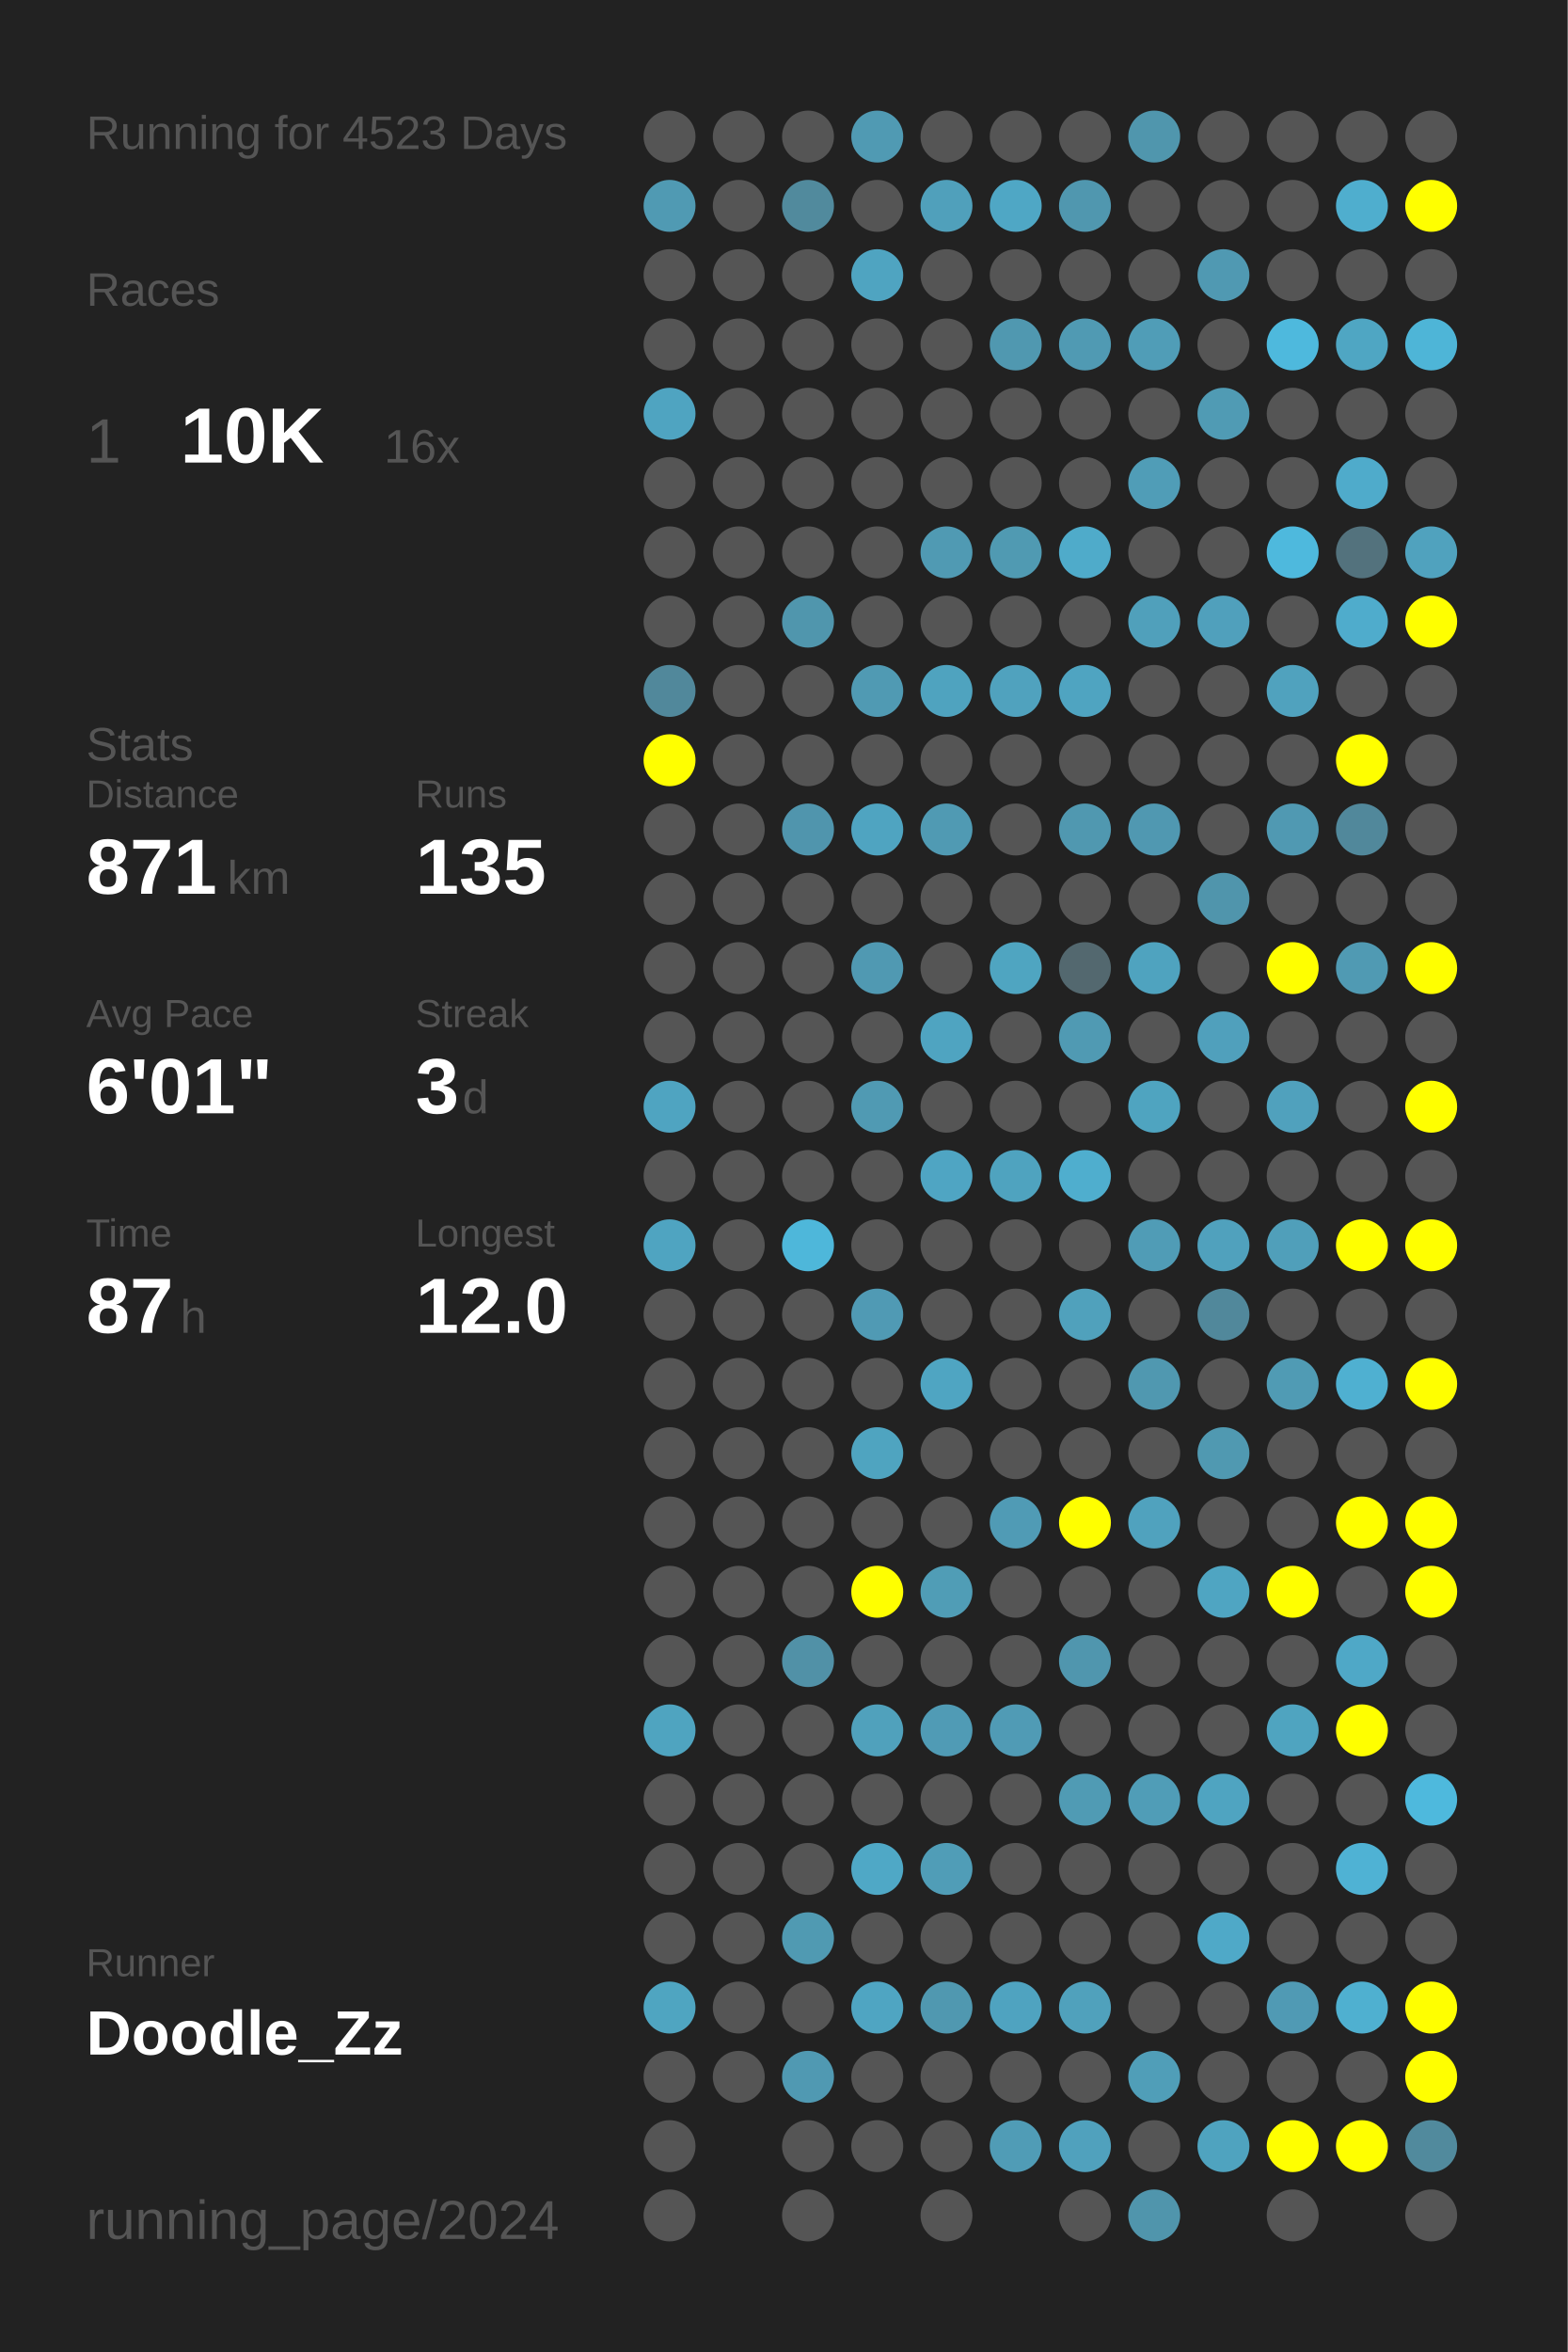
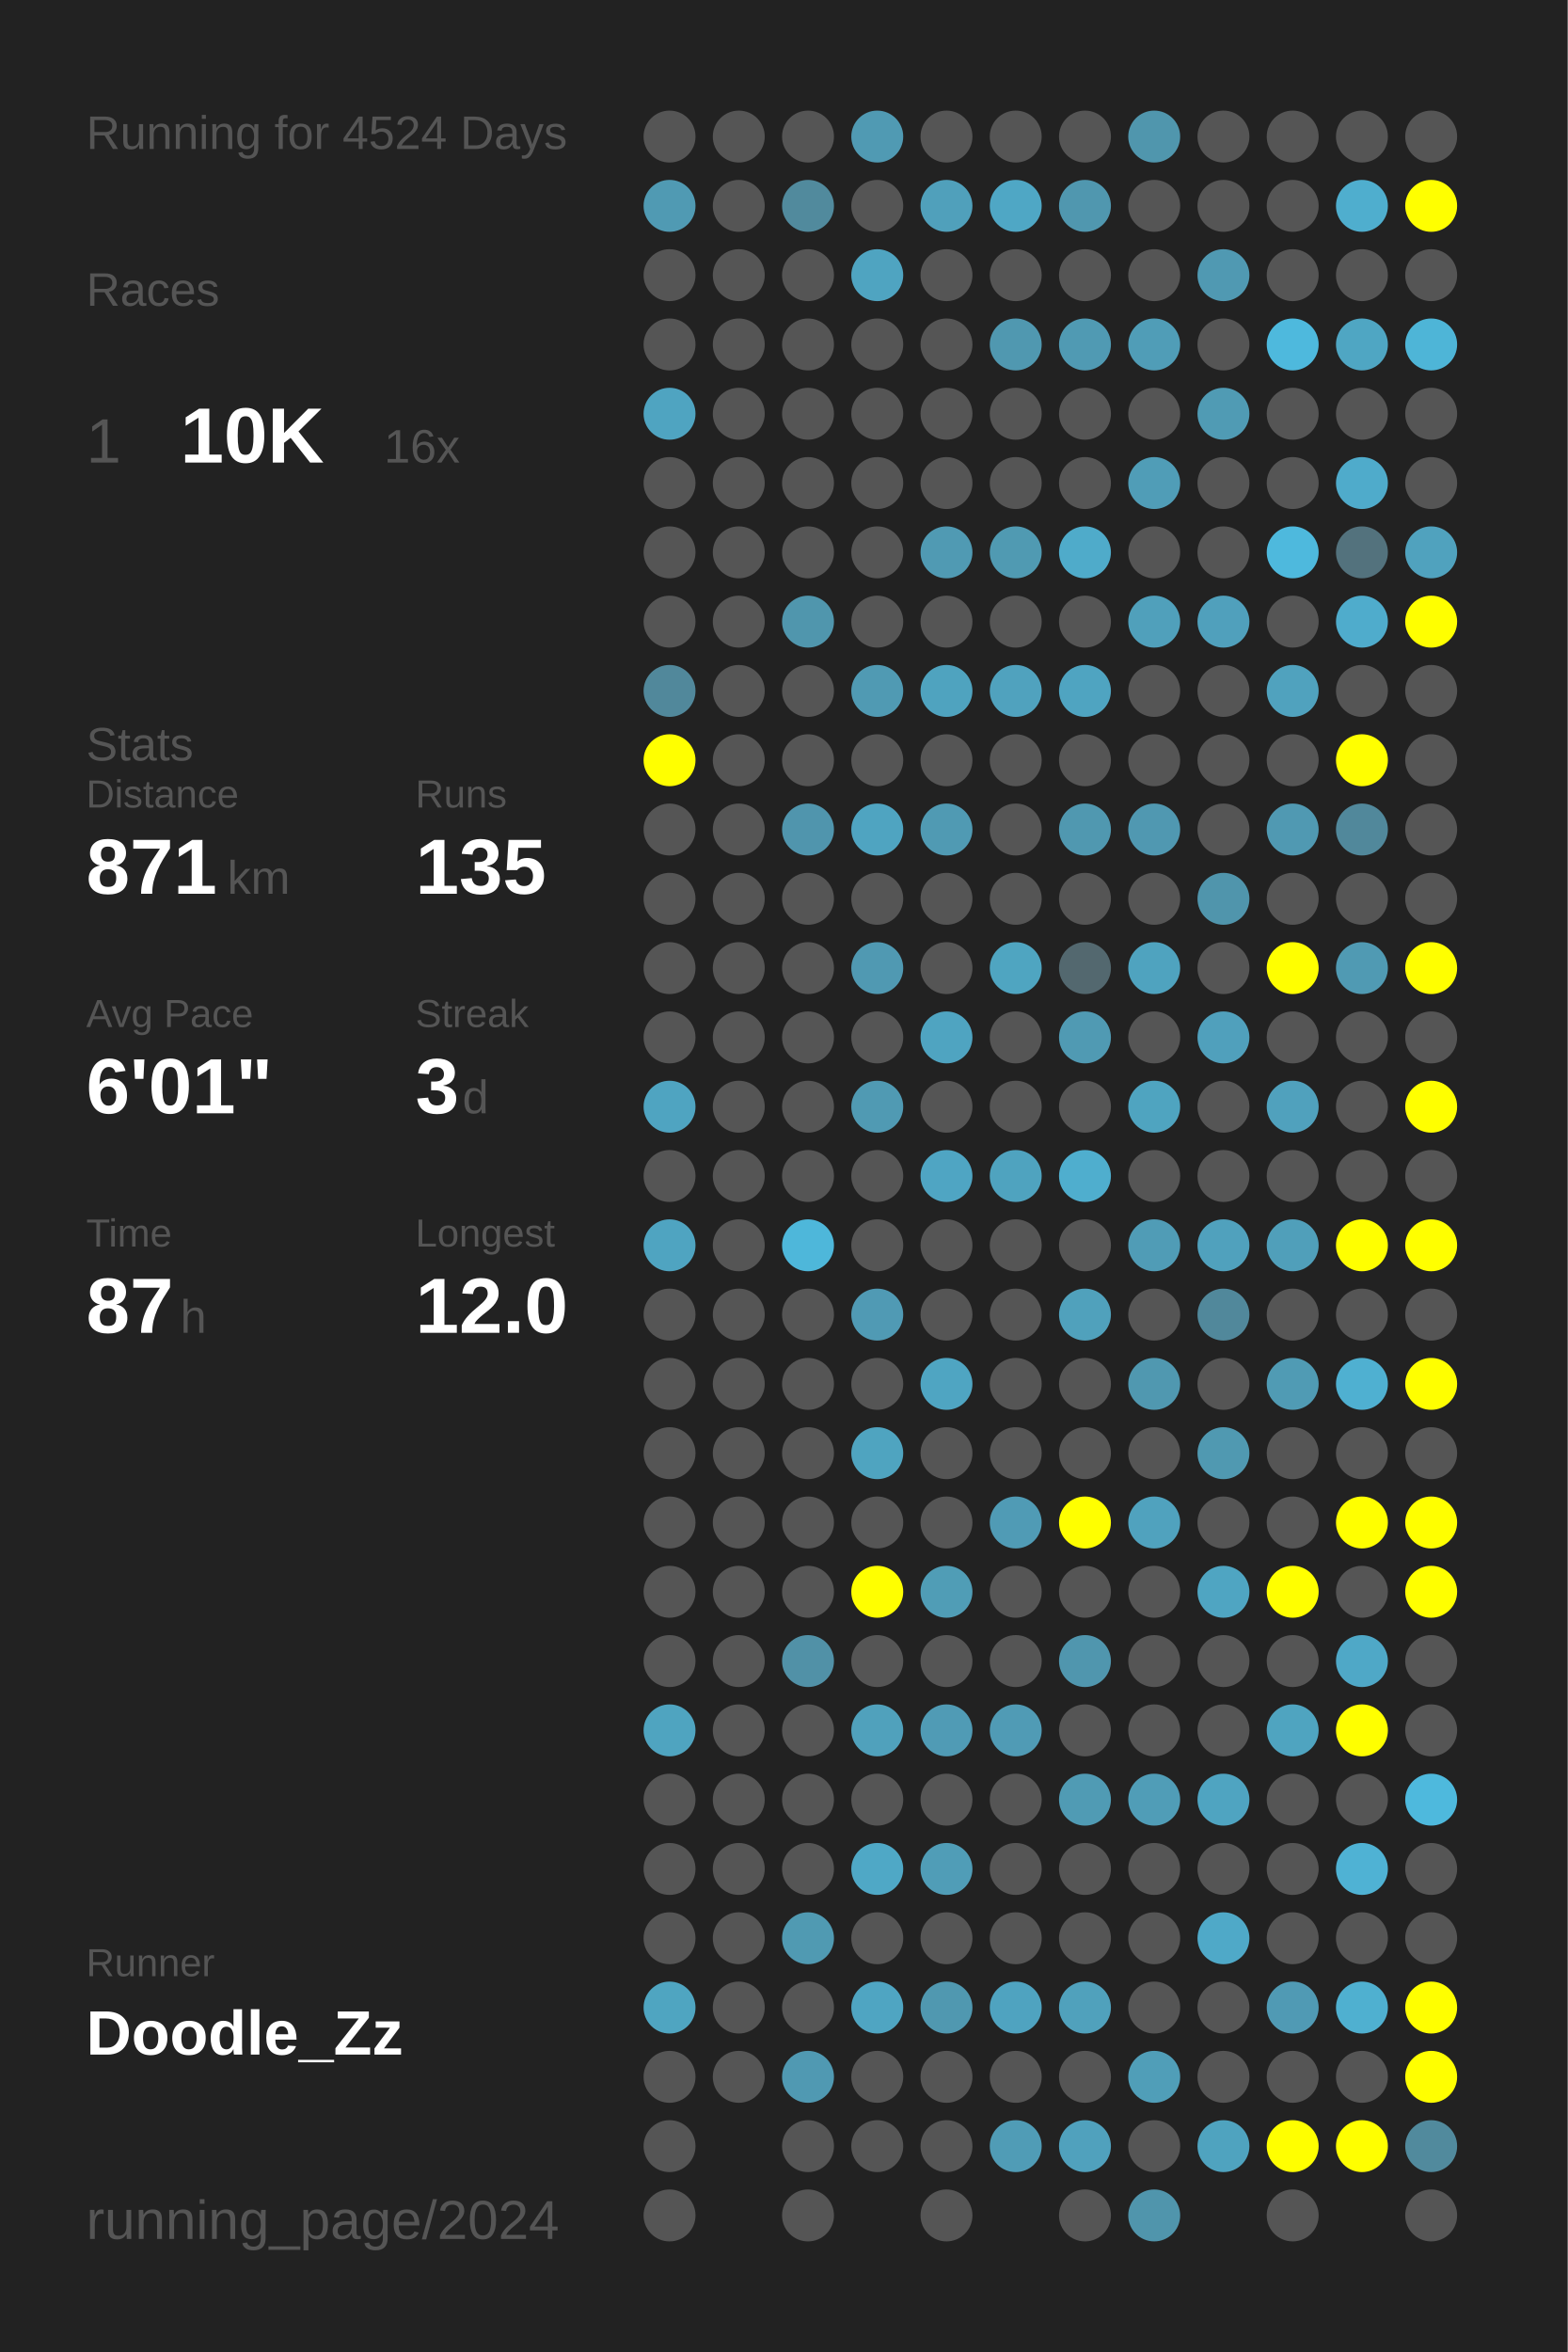
<svg xmlns="http://www.w3.org/2000/svg" baseProfile="full" height="300mm" version="1.1" viewBox="0,0,200,300" width="200mm">
  <defs />
  <rect fill="#222222" height="300" width="200" x="0" y="0" />
-   <text fill="#555555" style="font-size:6px; font-family:Arial;" x="11" y="19">Running for 4523 Days</text>
+   <text fill="#555555" style="font-size:6px; font-family:Arial;" x="11" y="19">Running for 4524 Days</text>
  <text fill="#555555" style="font-size:6px; font-family:Arial;" x="11" y="39">Races</text>
  <text fill="#555555" style="font-size:8px; font-family:Arial;" x="11" y="59">1</text>
  <text fill="#FFFFFF" style="font-size:10px; font-family:Arial; font-weight:bold;" x="23" y="59">10K</text>
  <text fill="#555555" style="font-size:6px; font-family:Arial;" x="49" y="59">16x</text>
  <text fill="#555555" style="font-size:6px; font-family:Arial;" x="11" y="97">Stats</text>
  <text fill="#555555" style="font-size:5px; font-family:Arial;" x="11" y="103">Distance</text>
  <text fill="#FFFFFF" style="font-size:10px; font-family:Arial; font-weight:bold;" x="11" y="114">871</text>
  <text fill="#555555" style="font-size:6px; font-family:Arial;" x="29" y="114">km</text>
  <text fill="#555555" style="font-size:5px; font-family:Arial;" x="53" y="103">Runs</text>
  <text fill="#FFFFFF" style="font-size:10px; font-family:Arial; font-weight:bold;" x="53" y="114">135</text>
  <text fill="#555555" style="font-size:5px; font-family:Arial;" x="11" y="131">Avg Pace</text>
  <text fill="#FFFFFF" style="font-size:10px; font-family:Arial; font-weight:bold;" x="11" y="142">6'01"</text>
  <text fill="#555555" style="font-size:5px; font-family:Arial;" x="53" y="131">Streak</text>
  <text fill="#FFFFFF" style="font-size:10px; font-family:Arial; font-weight:bold;" x="53" y="142">3</text>
  <text fill="#555555" style="font-size:6px; font-family:Arial;" x="59" y="142">d</text>
  <text fill="#555555" style="font-size:5px; font-family:Arial;" x="11" y="159">Time</text>
  <text fill="#FFFFFF" style="font-size:10px; font-family:Arial; font-weight:bold;" x="11" y="170">87</text>
  <text fill="#555555" style="font-size:6px; font-family:Arial;" x="23" y="170">h</text>
  <text fill="#555555" style="font-size:5px; font-family:Arial;" x="53" y="159">Longest</text>
  <text fill="#FFFFFF" style="font-size:10px; font-family:Arial; font-weight:bold;" x="53" y="170">12.0</text>
  <text fill="#555555" style="font-size:5px; font-family:Arial;" x="11" y="252.065">Runner</text>
  <text fill="#FFFFFF" style="font-size:8px; font-family:Arial; font-weight:bold;" x="11" y="262.065">Doodle_Zz</text>
  <text fill="#555555" style="font-size:7px; font-family:Arial;" x="11" y="285.581">running_page/2024</text>
  <circle cx="85.417" cy="17.419" fill="#555555" r="3.312" />
  <circle cx="85.417" cy="26.258" fill="#509ab3" r="3.312" />
  <circle cx="85.417" cy="35.097" fill="#555555" r="3.312" />
  <circle cx="85.417" cy="43.935" fill="#555555" r="3.312" />
  <circle cx="85.417" cy="52.774" fill="#4fa4c1" r="3.312" />
  <circle cx="85.417" cy="61.613" fill="#555555" r="3.312" />
  <circle cx="85.417" cy="70.452" fill="#555555" r="3.312" />
  <circle cx="85.417" cy="79.29" fill="#555555" r="3.312" />
  <circle cx="85.417" cy="88.129" fill="#51889b" r="3.312" />
  <circle cx="85.417" cy="96.968" fill="#FFFF00" r="3.312" />
  <circle cx="85.417" cy="105.806" fill="#555555" r="3.312" />
  <circle cx="85.417" cy="114.645" fill="#555555" r="3.312" />
  <circle cx="85.417" cy="123.484" fill="#555555" r="3.312" />
  <circle cx="85.417" cy="132.323" fill="#555555" r="3.312" />
  <circle cx="85.417" cy="141.161" fill="#4fa4c1" r="3.312" />
  <circle cx="85.417" cy="150" fill="#555555" r="3.312" />
  <circle cx="85.417" cy="158.839" fill="#4fa4c1" r="3.312" />
  <circle cx="85.417" cy="167.677" fill="#555555" r="3.312" />
  <circle cx="85.417" cy="176.516" fill="#555555" r="3.312" />
  <circle cx="85.417" cy="185.355" fill="#555555" r="3.312" />
  <circle cx="85.417" cy="194.194" fill="#555555" r="3.312" />
  <circle cx="85.417" cy="203.032" fill="#555555" r="3.312" />
  <circle cx="85.417" cy="211.871" fill="#555555" r="3.312" />
  <circle cx="85.417" cy="220.71" fill="#4fa4c0" r="3.312" />
  <circle cx="85.417" cy="229.548" fill="#555555" r="3.312" />
  <circle cx="85.417" cy="238.387" fill="#555555" r="3.312" />
  <circle cx="85.417" cy="247.226" fill="#555555" r="3.312" />
  <circle cx="85.417" cy="256.065" fill="#4fa5c1" r="3.312" />
  <circle cx="85.417" cy="264.903" fill="#555555" r="3.312" />
  <circle cx="85.417" cy="273.742" fill="#555555" r="3.312" />
  <circle cx="85.417" cy="282.581" fill="#555555" r="3.312" />
  <circle cx="94.25" cy="17.419" fill="#555555" r="3.312" />
  <circle cx="94.25" cy="26.258" fill="#555555" r="3.312" />
  <circle cx="94.25" cy="35.097" fill="#555555" r="3.312" />
  <circle cx="94.25" cy="43.935" fill="#555555" r="3.312" />
  <circle cx="94.25" cy="52.774" fill="#555555" r="3.312" />
  <circle cx="94.25" cy="61.613" fill="#555555" r="3.312" />
  <circle cx="94.25" cy="70.452" fill="#555555" r="3.312" />
  <circle cx="94.25" cy="79.29" fill="#555555" r="3.312" />
  <circle cx="94.25" cy="88.129" fill="#555555" r="3.312" />
  <circle cx="94.25" cy="96.968" fill="#555555" r="3.312" />
  <circle cx="94.25" cy="105.806" fill="#555555" r="3.312" />
  <circle cx="94.25" cy="114.645" fill="#555555" r="3.312" />
  <circle cx="94.25" cy="123.484" fill="#555555" r="3.312" />
  <circle cx="94.25" cy="132.323" fill="#555555" r="3.312" />
  <circle cx="94.25" cy="141.161" fill="#555555" r="3.312" />
  <circle cx="94.25" cy="150" fill="#555555" r="3.312" />
  <circle cx="94.25" cy="158.839" fill="#555555" r="3.312" />
  <circle cx="94.25" cy="167.677" fill="#555555" r="3.312" />
  <circle cx="94.25" cy="176.516" fill="#555555" r="3.312" />
  <circle cx="94.25" cy="185.355" fill="#555555" r="3.312" />
  <circle cx="94.25" cy="194.194" fill="#555555" r="3.312" />
  <circle cx="94.25" cy="203.032" fill="#555555" r="3.312" />
  <circle cx="94.25" cy="211.871" fill="#555555" r="3.312" />
  <circle cx="94.25" cy="220.71" fill="#555555" r="3.312" />
  <circle cx="94.25" cy="229.548" fill="#555555" r="3.312" />
  <circle cx="94.25" cy="238.387" fill="#555555" r="3.312" />
  <circle cx="94.25" cy="247.226" fill="#555555" r="3.312" />
  <circle cx="94.25" cy="256.065" fill="#555555" r="3.312" />
  <circle cx="94.25" cy="264.903" fill="#555555" r="3.312" />
  <circle cx="103.083" cy="17.419" fill="#555555" r="3.312" />
  <circle cx="103.083" cy="26.258" fill="#518a9d" r="3.312" />
  <circle cx="103.083" cy="35.097" fill="#555555" r="3.312" />
  <circle cx="103.083" cy="43.935" fill="#555555" r="3.312" />
  <circle cx="103.083" cy="52.774" fill="#555555" r="3.312" />
  <circle cx="103.083" cy="61.613" fill="#555555" r="3.312" />
  <circle cx="103.083" cy="70.452" fill="#555555" r="3.312" />
  <circle cx="103.083" cy="79.29" fill="#5096ad" r="3.312" />
  <circle cx="103.083" cy="88.129" fill="#555555" r="3.312" />
  <circle cx="103.083" cy="96.968" fill="#555555" r="3.312" />
  <circle cx="103.083" cy="105.806" fill="#5095ad" r="3.312" />
  <circle cx="103.083" cy="114.645" fill="#555555" r="3.312" />
  <circle cx="103.083" cy="123.484" fill="#555555" r="3.312" />
  <circle cx="103.083" cy="132.323" fill="#555555" r="3.312" />
  <circle cx="103.083" cy="141.161" fill="#555555" r="3.312" />
  <circle cx="103.083" cy="150" fill="#555555" r="3.312" />
  <circle cx="103.083" cy="158.839" fill="#4eb7da" r="3.312" />
  <circle cx="103.083" cy="167.677" fill="#555555" r="3.312" />
  <circle cx="103.083" cy="176.516" fill="#555555" r="3.312" />
  <circle cx="103.083" cy="185.355" fill="#555555" r="3.312" />
  <circle cx="103.083" cy="194.194" fill="#555555" r="3.312" />
  <circle cx="103.083" cy="203.032" fill="#555555" r="3.312" />
  <circle cx="103.083" cy="211.871" fill="#5191a7" r="3.312" />
  <circle cx="103.083" cy="220.71" fill="#555555" r="3.312" />
  <circle cx="103.083" cy="229.548" fill="#555555" r="3.312" />
  <circle cx="103.083" cy="238.387" fill="#555555" r="3.312" />
  <circle cx="103.083" cy="247.226" fill="#509ab2" r="3.312" />
  <circle cx="103.083" cy="256.065" fill="#555555" r="3.312" />
  <circle cx="103.083" cy="264.903" fill="#5099b2" r="3.312" />
  <circle cx="103.083" cy="273.742" fill="#555555" r="3.312" />
  <circle cx="103.083" cy="282.581" fill="#555555" r="3.312" />
  <circle cx="111.917" cy="17.419" fill="#509ab3" r="3.312" />
  <circle cx="111.917" cy="26.258" fill="#555555" r="3.312" />
  <circle cx="111.917" cy="35.097" fill="#4fa4c1" r="3.312" />
  <circle cx="111.917" cy="43.935" fill="#555555" r="3.312" />
  <circle cx="111.917" cy="52.774" fill="#555555" r="3.312" />
  <circle cx="111.917" cy="61.613" fill="#555555" r="3.312" />
  <circle cx="111.917" cy="70.452" fill="#555555" r="3.312" />
  <circle cx="111.917" cy="79.29" fill="#555555" r="3.312" />
  <circle cx="111.917" cy="88.129" fill="#509ab3" r="3.312" />
  <circle cx="111.917" cy="96.968" fill="#555555" r="3.312" />
  <circle cx="111.917" cy="105.806" fill="#4fa4c1" r="3.312" />
  <circle cx="111.917" cy="114.645" fill="#555555" r="3.312" />
  <circle cx="111.917" cy="123.484" fill="#5099b2" r="3.312" />
  <circle cx="111.917" cy="132.323" fill="#555555" r="3.312" />
  <circle cx="111.917" cy="141.161" fill="#509ab3" r="3.312" />
  <circle cx="111.917" cy="150" fill="#555555" r="3.312" />
  <circle cx="111.917" cy="158.839" fill="#555555" r="3.312" />
  <circle cx="111.917" cy="167.677" fill="#509ab4" r="3.312" />
  <circle cx="111.917" cy="176.516" fill="#555555" r="3.312" />
  <circle cx="111.917" cy="185.355" fill="#4fa4c0" r="3.312" />
  <circle cx="111.917" cy="194.194" fill="#555555" r="3.312" />
  <circle cx="111.917" cy="203.032" fill="#FFFF00" r="3.312" />
  <circle cx="111.917" cy="211.871" fill="#555555" r="3.312" />
  <circle cx="111.917" cy="220.71" fill="#50a1bc" r="3.312" />
  <circle cx="111.917" cy="229.548" fill="#555555" r="3.312" />
  <circle cx="111.917" cy="238.387" fill="#4fa8c6" r="3.312" />
  <circle cx="111.917" cy="247.226" fill="#555555" r="3.312" />
  <circle cx="111.917" cy="256.065" fill="#4fa5c2" r="3.312" />
  <circle cx="111.917" cy="264.903" fill="#555555" r="3.312" />
  <circle cx="111.917" cy="273.742" fill="#555555" r="3.312" />
  <circle cx="120.75" cy="17.419" fill="#555555" r="3.312" />
  <circle cx="120.75" cy="26.258" fill="#50a0bb" r="3.312" />
  <circle cx="120.75" cy="35.097" fill="#555555" r="3.312" />
  <circle cx="120.75" cy="43.935" fill="#555555" r="3.312" />
  <circle cx="120.75" cy="52.774" fill="#555555" r="3.312" />
  <circle cx="120.75" cy="61.613" fill="#555555" r="3.312" />
  <circle cx="120.75" cy="70.452" fill="#509ab3" r="3.312" />
  <circle cx="120.75" cy="79.29" fill="#555555" r="3.312" />
  <circle cx="120.75" cy="88.129" fill="#4fa3bf" r="3.312" />
  <circle cx="120.75" cy="96.968" fill="#555555" r="3.312" />
  <circle cx="120.75" cy="105.806" fill="#509ab3" r="3.312" />
  <circle cx="120.75" cy="114.645" fill="#555555" r="3.312" />
  <circle cx="120.75" cy="123.484" fill="#555555" r="3.312" />
  <circle cx="120.75" cy="132.323" fill="#4fa4c1" r="3.312" />
  <circle cx="120.75" cy="141.161" fill="#555555" r="3.312" />
  <circle cx="120.75" cy="150" fill="#4fa5c3" r="3.312" />
  <circle cx="120.75" cy="158.839" fill="#555555" r="3.312" />
  <circle cx="120.75" cy="167.677" fill="#555555" r="3.312" />
  <circle cx="120.75" cy="176.516" fill="#4fa5c2" r="3.312" />
  <circle cx="120.75" cy="185.355" fill="#555555" r="3.312" />
  <circle cx="120.75" cy="194.194" fill="#555555" r="3.312" />
  <circle cx="120.75" cy="203.032" fill="#509db6" r="3.312" />
  <circle cx="120.75" cy="211.871" fill="#555555" r="3.312" />
  <circle cx="120.75" cy="220.71" fill="#509bb5" r="3.312" />
  <circle cx="120.75" cy="229.548" fill="#555555" r="3.312" />
  <circle cx="120.75" cy="238.387" fill="#509db7" r="3.312" />
  <circle cx="120.75" cy="247.226" fill="#555555" r="3.312" />
  <circle cx="120.75" cy="256.065" fill="#5098b0" r="3.312" />
  <circle cx="120.75" cy="264.903" fill="#555555" r="3.312" />
  <circle cx="120.75" cy="273.742" fill="#555555" r="3.312" />
  <circle cx="120.75" cy="282.581" fill="#555555" r="3.312" />
  <circle cx="129.583" cy="17.419" fill="#555555" r="3.312" />
  <circle cx="129.583" cy="26.258" fill="#4fa7c5" r="3.312" />
  <circle cx="129.583" cy="35.097" fill="#555555" r="3.312" />
  <circle cx="129.583" cy="43.935" fill="#5098b0" r="3.312" />
  <circle cx="129.583" cy="52.774" fill="#555555" r="3.312" />
  <circle cx="129.583" cy="61.613" fill="#555555" r="3.312" />
  <circle cx="129.583" cy="70.452" fill="#509ab2" r="3.312" />
  <circle cx="129.583" cy="79.29" fill="#555555" r="3.312" />
  <circle cx="129.583" cy="88.129" fill="#50a2be" r="3.312" />
  <circle cx="129.583" cy="96.968" fill="#555555" r="3.312" />
  <circle cx="129.583" cy="105.806" fill="#555555" r="3.312" />
  <circle cx="129.583" cy="114.645" fill="#555555" r="3.312" />
  <circle cx="129.583" cy="123.484" fill="#4fa5c1" r="3.312" />
  <circle cx="129.583" cy="132.323" fill="#555555" r="3.312" />
  <circle cx="129.583" cy="141.161" fill="#555555" r="3.312" />
  <circle cx="129.583" cy="150" fill="#4fa3bf" r="3.312" />
  <circle cx="129.583" cy="158.839" fill="#555555" r="3.312" />
  <circle cx="129.583" cy="167.677" fill="#555555" r="3.312" />
  <circle cx="129.583" cy="176.516" fill="#555555" r="3.312" />
  <circle cx="129.583" cy="185.355" fill="#555555" r="3.312" />
  <circle cx="129.583" cy="194.194" fill="#509bb5" r="3.312" />
  <circle cx="129.583" cy="203.032" fill="#555555" r="3.312" />
  <circle cx="129.583" cy="211.871" fill="#555555" r="3.312" />
  <circle cx="129.583" cy="220.71" fill="#509bb5" r="3.312" />
  <circle cx="129.583" cy="229.548" fill="#555555" r="3.312" />
  <circle cx="129.583" cy="238.387" fill="#555555" r="3.312" />
  <circle cx="129.583" cy="247.226" fill="#555555" r="3.312" />
  <circle cx="129.583" cy="256.065" fill="#4fa3c0" r="3.312" />
  <circle cx="129.583" cy="264.903" fill="#555555" r="3.312" />
  <circle cx="129.583" cy="273.742" fill="#509cb6" r="3.312" />
  <circle cx="138.417" cy="17.419" fill="#555555" r="3.312" />
  <circle cx="138.417" cy="26.258" fill="#5097af" r="3.312" />
  <circle cx="138.417" cy="35.097" fill="#555555" r="3.312" />
  <circle cx="138.417" cy="43.935" fill="#509ab3" r="3.312" />
  <circle cx="138.417" cy="52.774" fill="#555555" r="3.312" />
  <circle cx="138.417" cy="61.613" fill="#555555" r="3.312" />
  <circle cx="138.417" cy="70.452" fill="#4fabca" r="3.312" />
  <circle cx="138.417" cy="79.29" fill="#555555" r="3.312" />
  <circle cx="138.417" cy="88.129" fill="#4fa4c1" r="3.312" />
  <circle cx="138.417" cy="96.968" fill="#555555" r="3.312" />
  <circle cx="138.417" cy="105.806" fill="#5098b0" r="3.312" />
  <circle cx="138.417" cy="114.645" fill="#555555" r="3.312" />
  <circle cx="138.417" cy="123.484" fill="#53686f" r="3.312" />
  <circle cx="138.417" cy="132.323" fill="#509ab3" r="3.312" />
  <circle cx="138.417" cy="141.161" fill="#555555" r="3.312" />
  <circle cx="138.417" cy="150" fill="#4faece" r="3.312" />
  <circle cx="138.417" cy="158.839" fill="#555555" r="3.312" />
  <circle cx="138.417" cy="167.677" fill="#50a1bc" r="3.312" />
  <circle cx="138.417" cy="176.516" fill="#555555" r="3.312" />
  <circle cx="138.417" cy="185.355" fill="#555555" r="3.312" />
  <circle cx="138.417" cy="194.194" fill="#FFFF00" r="3.312" />
  <circle cx="138.417" cy="203.032" fill="#555555" r="3.312" />
  <circle cx="138.417" cy="211.871" fill="#5096ae" r="3.312" />
  <circle cx="138.417" cy="220.71" fill="#555555" r="3.312" />
  <circle cx="138.417" cy="229.548" fill="#509bb4" r="3.312" />
  <circle cx="138.417" cy="238.387" fill="#555555" r="3.312" />
  <circle cx="138.417" cy="247.226" fill="#555555" r="3.312" />
  <circle cx="138.417" cy="256.065" fill="#50a1bc" r="3.312" />
  <circle cx="138.417" cy="264.903" fill="#555555" r="3.312" />
  <circle cx="138.417" cy="273.742" fill="#50a1bd" r="3.312" />
  <circle cx="138.417" cy="282.581" fill="#555555" r="3.312" />
  <circle cx="147.25" cy="17.419" fill="#5096ad" r="3.312" />
  <circle cx="147.25" cy="26.258" fill="#555555" r="3.312" />
  <circle cx="147.25" cy="35.097" fill="#555555" r="3.312" />
  <circle cx="147.25" cy="43.935" fill="#509db7" r="3.312" />
  <circle cx="147.25" cy="52.774" fill="#555555" r="3.312" />
  <circle cx="147.25" cy="61.613" fill="#509db7" r="3.312" />
  <circle cx="147.25" cy="70.452" fill="#555555" r="3.312" />
  <circle cx="147.25" cy="79.29" fill="#50a0bb" r="3.312" />
  <circle cx="147.25" cy="88.129" fill="#555555" r="3.312" />
  <circle cx="147.25" cy="96.968" fill="#555555" r="3.312" />
  <circle cx="147.25" cy="105.806" fill="#5098b1" r="3.312" />
  <circle cx="147.25" cy="114.645" fill="#555555" r="3.312" />
  <circle cx="147.25" cy="123.484" fill="#4fa3bf" r="3.312" />
  <circle cx="147.25" cy="132.323" fill="#555555" r="3.312" />
  <circle cx="147.25" cy="141.161" fill="#4fa4c0" r="3.312" />
  <circle cx="147.25" cy="150" fill="#555555" r="3.312" />
  <circle cx="147.25" cy="158.839" fill="#509cb6" r="3.312" />
  <circle cx="147.25" cy="167.677" fill="#555555" r="3.312" />
  <circle cx="147.25" cy="176.516" fill="#5098b0" r="3.312" />
  <circle cx="147.25" cy="185.355" fill="#555555" r="3.312" />
  <circle cx="147.25" cy="194.194" fill="#50a2be" r="3.312" />
  <circle cx="147.25" cy="203.032" fill="#555555" r="3.312" />
  <circle cx="147.25" cy="211.871" fill="#555555" r="3.312" />
  <circle cx="147.25" cy="220.71" fill="#555555" r="3.312" />
  <circle cx="147.25" cy="229.548" fill="#509db7" r="3.312" />
  <circle cx="147.25" cy="238.387" fill="#555555" r="3.312" />
  <circle cx="147.25" cy="247.226" fill="#555555" r="3.312" />
  <circle cx="147.25" cy="256.065" fill="#555555" r="3.312" />
  <circle cx="147.25" cy="264.903" fill="#509eb8" r="3.312" />
  <circle cx="147.25" cy="273.742" fill="#555555" r="3.312" />
  <circle cx="147.25" cy="282.581" fill="#5095ac" r="3.312" />
  <circle cx="156.083" cy="17.419" fill="#555555" r="3.312" />
  <circle cx="156.083" cy="26.258" fill="#555555" r="3.312" />
  <circle cx="156.083" cy="35.097" fill="#5099b2" r="3.312" />
  <circle cx="156.083" cy="43.935" fill="#555555" r="3.312" />
  <circle cx="156.083" cy="52.774" fill="#509bb4" r="3.312" />
  <circle cx="156.083" cy="61.613" fill="#555555" r="3.312" />
  <circle cx="156.083" cy="70.452" fill="#555555" r="3.312" />
  <circle cx="156.083" cy="79.29" fill="#50a0bc" r="3.312" />
  <circle cx="156.083" cy="88.129" fill="#555555" r="3.312" />
  <circle cx="156.083" cy="96.968" fill="#555555" r="3.312" />
  <circle cx="156.083" cy="105.806" fill="#555555" r="3.312" />
  <circle cx="156.083" cy="114.645" fill="#5095ac" r="3.312" />
  <circle cx="156.083" cy="123.484" fill="#555555" r="3.312" />
  <circle cx="156.083" cy="132.323" fill="#50a0bc" r="3.312" />
  <circle cx="156.083" cy="141.161" fill="#555555" r="3.312" />
  <circle cx="156.083" cy="150" fill="#555555" r="3.312" />
  <circle cx="156.083" cy="158.839" fill="#50a1bd" r="3.312" />
  <circle cx="156.083" cy="167.677" fill="#51889b" r="3.312" />
  <circle cx="156.083" cy="176.516" fill="#555555" r="3.312" />
  <circle cx="156.083" cy="185.355" fill="#5099b1" r="3.312" />
  <circle cx="156.083" cy="194.194" fill="#555555" r="3.312" />
  <circle cx="156.083" cy="203.032" fill="#4fa5c2" r="3.312" />
  <circle cx="156.083" cy="211.871" fill="#555555" r="3.312" />
  <circle cx="156.083" cy="220.71" fill="#555555" r="3.312" />
  <circle cx="156.083" cy="229.548" fill="#4fa4c1" r="3.312" />
  <circle cx="156.083" cy="238.387" fill="#555555" r="3.312" />
  <circle cx="156.083" cy="247.226" fill="#4fa9c8" r="3.312" />
  <circle cx="156.083" cy="256.065" fill="#555555" r="3.312" />
  <circle cx="156.083" cy="264.903" fill="#555555" r="3.312" />
  <circle cx="156.083" cy="273.742" fill="#4fa3bf" r="3.312" />
  <circle cx="164.917" cy="17.419" fill="#555555" r="3.312" />
  <circle cx="164.917" cy="26.258" fill="#555555" r="3.312" />
  <circle cx="164.917" cy="35.097" fill="#555555" r="3.312" />
  <circle cx="164.917" cy="43.935" fill="#4eb9dd" r="3.312" />
  <circle cx="164.917" cy="52.774" fill="#555555" r="3.312" />
  <circle cx="164.917" cy="61.613" fill="#555555" r="3.312" />
  <circle cx="164.917" cy="70.452" fill="#4eb9dd" r="3.312" />
  <circle cx="164.917" cy="79.29" fill="#555555" r="3.312" />
  <circle cx="164.917" cy="88.129" fill="#50a2be" r="3.312" />
  <circle cx="164.917" cy="96.968" fill="#555555" r="3.312" />
  <circle cx="164.917" cy="105.806" fill="#5099b2" r="3.312" />
  <circle cx="164.917" cy="114.645" fill="#555555" r="3.312" />
  <circle cx="164.917" cy="123.484" fill="#FFFF00" r="3.312" />
  <circle cx="164.917" cy="132.323" fill="#555555" r="3.312" />
  <circle cx="164.917" cy="141.161" fill="#50a1bd" r="3.312" />
  <circle cx="164.917" cy="150" fill="#555555" r="3.312" />
  <circle cx="164.917" cy="158.839" fill="#509fba" r="3.312" />
  <circle cx="164.917" cy="167.677" fill="#555555" r="3.312" />
  <circle cx="164.917" cy="176.516" fill="#509bb4" r="3.312" />
  <circle cx="164.917" cy="185.355" fill="#555555" r="3.312" />
  <circle cx="164.917" cy="194.194" fill="#555555" r="3.312" />
  <circle cx="164.917" cy="203.032" fill="#FFFF00" r="3.312" />
  <circle cx="164.917" cy="211.871" fill="#555555" r="3.312" />
  <circle cx="164.917" cy="220.71" fill="#4fa4c0" r="3.312" />
  <circle cx="164.917" cy="229.548" fill="#555555" r="3.312" />
  <circle cx="164.917" cy="238.387" fill="#555555" r="3.312" />
  <circle cx="164.917" cy="247.226" fill="#555555" r="3.312" />
  <circle cx="164.917" cy="256.065" fill="#509ab4" r="3.312" />
  <circle cx="164.917" cy="264.903" fill="#555555" r="3.312" />
  <circle cx="164.917" cy="273.742" fill="#FFFF00" r="3.312" />
  <circle cx="164.917" cy="282.581" fill="#555555" r="3.312" />
  <circle cx="173.75" cy="17.419" fill="#555555" r="3.312" />
  <circle cx="173.75" cy="26.258" fill="#4faece" r="3.312" />
  <circle cx="173.75" cy="35.097" fill="#555555" r="3.312" />
  <circle cx="173.75" cy="43.935" fill="#4fa6c3" r="3.312" />
  <circle cx="173.75" cy="52.774" fill="#555555" r="3.312" />
  <circle cx="173.75" cy="61.613" fill="#4fabcb" r="3.312" />
  <circle cx="173.75" cy="70.452" fill="#53727d" r="3.312" />
  <circle cx="173.75" cy="79.29" fill="#4faccc" r="3.312" />
  <circle cx="173.75" cy="88.129" fill="#555555" r="3.312" />
  <circle cx="173.75" cy="96.968" fill="#FFFF00" r="3.312" />
  <circle cx="173.75" cy="105.806" fill="#51889b" r="3.312" />
  <circle cx="173.75" cy="114.645" fill="#555555" r="3.312" />
  <circle cx="173.75" cy="123.484" fill="#509ab3" r="3.312" />
  <circle cx="173.75" cy="132.323" fill="#555555" r="3.312" />
  <circle cx="173.75" cy="141.161" fill="#555555" r="3.312" />
  <circle cx="173.75" cy="150" fill="#555555" r="3.312" />
  <circle cx="173.75" cy="158.839" fill="#FFFF00" r="3.312" />
  <circle cx="173.75" cy="167.677" fill="#555555" r="3.312" />
  <circle cx="173.75" cy="176.516" fill="#4fb0d1" r="3.312" />
  <circle cx="173.75" cy="185.355" fill="#555555" r="3.312" />
  <circle cx="173.75" cy="194.194" fill="#FFFF00" r="3.312" />
  <circle cx="173.75" cy="203.032" fill="#555555" r="3.312" />
  <circle cx="173.75" cy="211.871" fill="#4fa8c7" r="3.312" />
  <circle cx="173.75" cy="220.71" fill="#FFFF00" r="3.312" />
  <circle cx="173.75" cy="229.548" fill="#555555" r="3.312" />
  <circle cx="173.75" cy="238.387" fill="#4fb2d4" r="3.312" />
  <circle cx="173.75" cy="247.226" fill="#555555" r="3.312" />
  <circle cx="173.75" cy="256.065" fill="#4fb0d0" r="3.312" />
  <circle cx="173.75" cy="264.903" fill="#555555" r="3.312" />
  <circle cx="173.75" cy="273.742" fill="#FFFF00" r="3.312" />
  <circle cx="182.583" cy="17.419" fill="#555555" r="3.312" />
  <circle cx="182.583" cy="26.258" fill="#FFFF00" r="3.312" />
  <circle cx="182.583" cy="35.097" fill="#555555" r="3.312" />
  <circle cx="182.583" cy="43.935" fill="#4eb5d7" r="3.312" />
  <circle cx="182.583" cy="52.774" fill="#555555" r="3.312" />
  <circle cx="182.583" cy="61.613" fill="#555555" r="3.312" />
  <circle cx="182.583" cy="70.452" fill="#50a2be" r="3.312" />
  <circle cx="182.583" cy="79.29" fill="#FFFF00" r="3.312" />
  <circle cx="182.583" cy="88.129" fill="#555555" r="3.312" />
  <circle cx="182.583" cy="96.968" fill="#555555" r="3.312" />
  <circle cx="182.583" cy="105.806" fill="#555555" r="3.312" />
  <circle cx="182.583" cy="114.645" fill="#555555" r="3.312" />
  <circle cx="182.583" cy="123.484" fill="#FFFF00" r="3.312" />
  <circle cx="182.583" cy="132.323" fill="#555555" r="3.312" />
  <circle cx="182.583" cy="141.161" fill="#FFFF00" r="3.312" />
  <circle cx="182.583" cy="150" fill="#555555" r="3.312" />
  <circle cx="182.583" cy="158.839" fill="#FFFF00" r="3.312" />
  <circle cx="182.583" cy="167.677" fill="#555555" r="3.312" />
  <circle cx="182.583" cy="176.516" fill="#FFFF00" r="3.312" />
  <circle cx="182.583" cy="185.355" fill="#555555" r="3.312" />
  <circle cx="182.583" cy="194.194" fill="#FFFF00" r="3.312" />
  <circle cx="182.583" cy="203.032" fill="#FFFF00" r="3.312" />
  <circle cx="182.583" cy="211.871" fill="#555555" r="3.312" />
  <circle cx="182.583" cy="220.71" fill="#555555" r="3.312" />
  <circle cx="182.583" cy="229.548" fill="#4eb9dd" r="3.312" />
  <circle cx="182.583" cy="238.387" fill="#555555" r="3.312" />
  <circle cx="182.583" cy="247.226" fill="#555555" r="3.312" />
  <circle cx="182.583" cy="256.065" fill="#FFFF00" r="3.312" />
  <circle cx="182.583" cy="264.903" fill="#FFFF00" r="3.312" />
  <circle cx="182.583" cy="273.742" fill="#518a9d" r="3.312" />
  <circle cx="182.583" cy="282.581" fill="#555555" r="3.312" />
</svg>
